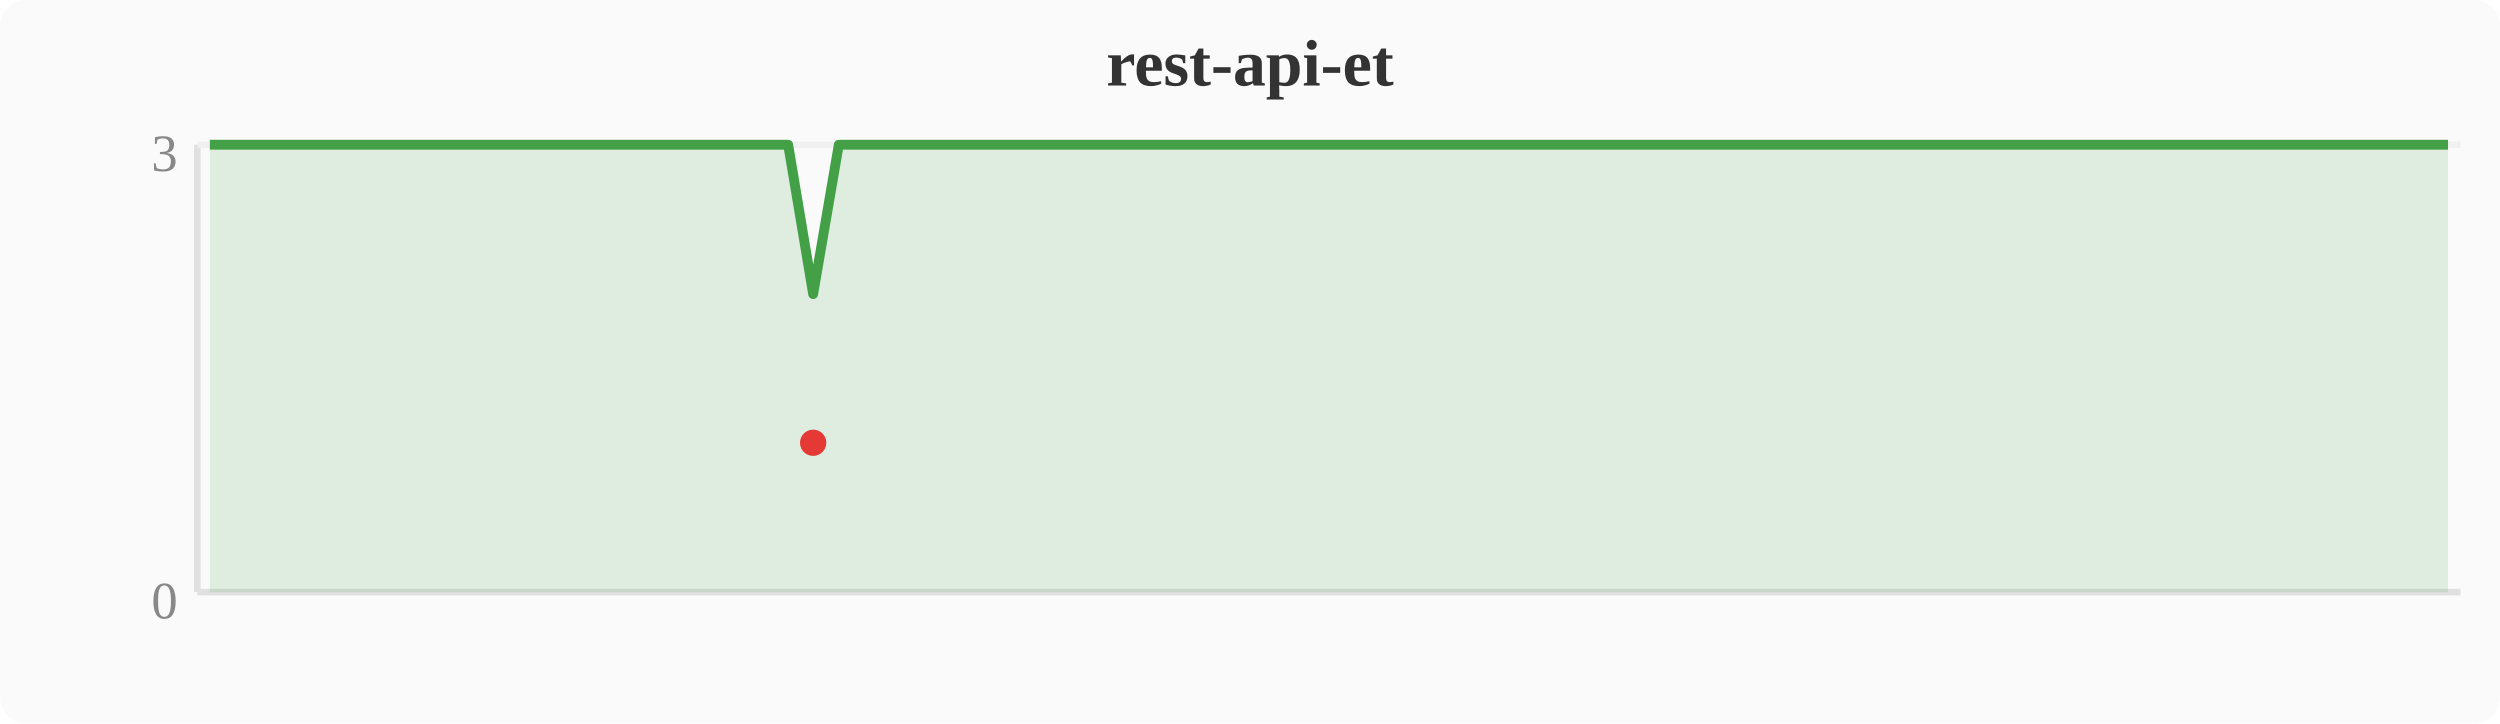
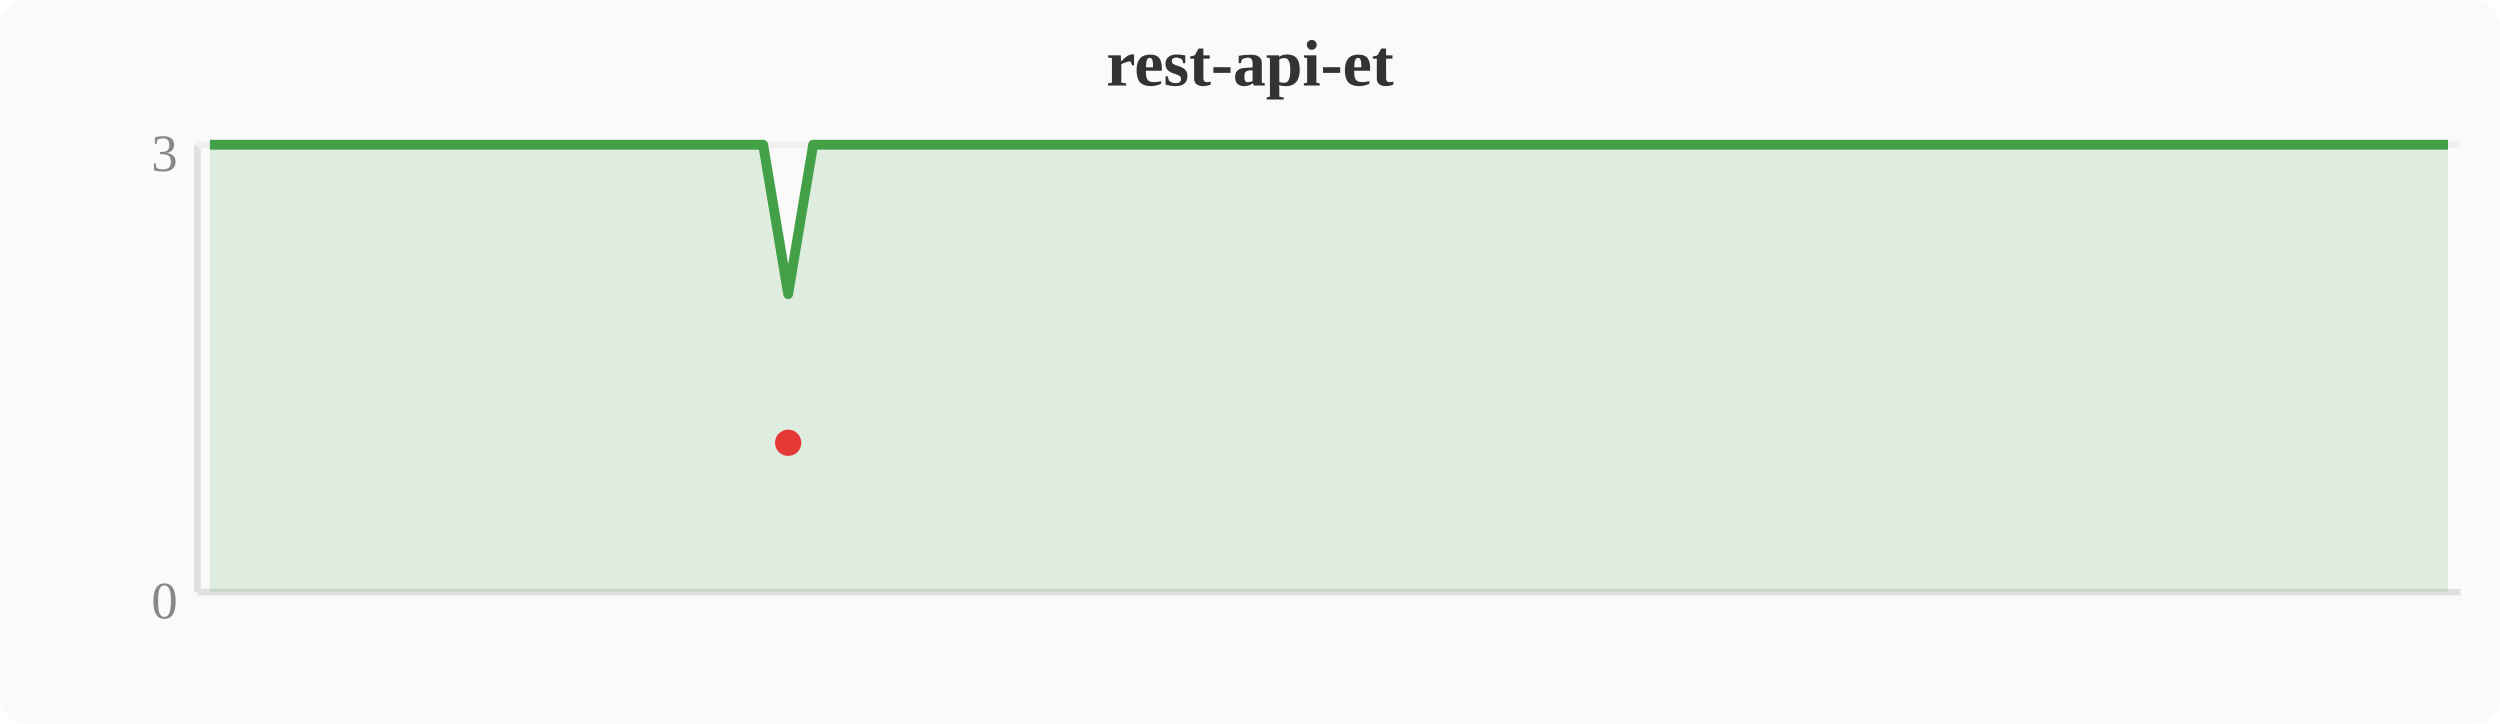
<svg xmlns="http://www.w3.org/2000/svg" width="380" height="110" viewBox="0 0 380 110">
  <rect width="380" height="110" fill="#fafafa" rx="4" />
  <text x="190" y="13" text-anchor="middle" font-size="10" font-weight="bold" fill="#333">rest-api-et</text>
  <line x1="30" y1="22" x2="30" y2="90" stroke="#e0e0e0" stroke-width="1" />
  <line x1="30" y1="90" x2="374" y2="90" stroke="#e0e0e0" stroke-width="1" />
  <line x1="30" y1="22" x2="374" y2="22" stroke="#f0f0f0" stroke-width="1" />
  <text x="27" y="94" text-anchor="end" font-size="8" fill="#888">0</text>
  <text x="27" y="26" text-anchor="end" font-size="8" fill="#888">3</text>
-   <polygon points="31.9,22.0 35.7,22.0 39.6,22.0 43.4,22.0 47.2,22.0 51.0,22.0 54.8,22.0 58.7,22.0 62.5,22.0 66.3,22.0 70.1,22.0 74.0,22.0 77.8,22.0 81.6,22.0 85.4,22.0 89.2,22.0 93.1,22.0 96.9,22.0 100.7,22.0 104.5,22.0 108.4,22.0 112.2,22.0 116.0,22.0 119.8,22.0 123.6,44.7 127.5,22.0 131.3,22.0 135.1,22.0 138.9,22.0 142.8,22.0 146.6,22.0 150.4,22.0 154.2,22.0 158.0,22.0 161.9,22.0 165.7,22.0 169.5,22.0 173.3,22.0 177.2,22.0 181.0,22.0 184.8,22.0 188.6,22.0 192.4,22.0 196.3,22.0 200.1,22.0 203.9,22.0 207.7,22.0 211.6,22.0 215.4,22.0 219.2,22.0 223.0,22.0 226.8,22.0 230.7,22.0 234.5,22.0 238.3,22.0 242.1,22.0 246.0,22.0 249.8,22.0 253.6,22.0 257.4,22.0 261.2,22.0 265.1,22.0 268.9,22.0 272.7,22.0 276.5,22.0 303.3,22.0 307.1,22.0 310.9,22.0 314.8,22.0 318.6,22.0 322.4,22.0 326.2,22.0 330.0,22.0 333.9,22.0 337.7,22.0 341.5,22.0 345.3,22.0 349.2,22.0 353.0,22.0 356.8,22.0 360.6,22.0 364.4,22.0 368.3,22.0 372.1,22.0 372.1,90 31.9,90" fill="#43a047" opacity="0.15" />
-   <polyline points="31.9,22.0 35.7,22.0 39.6,22.0 43.4,22.0 47.2,22.0 51.0,22.0 54.8,22.0 58.7,22.0 62.5,22.0 66.3,22.0 70.1,22.0 74.0,22.0 77.8,22.0 81.6,22.0 85.4,22.0 89.2,22.0 93.1,22.0 96.9,22.0 100.7,22.0 104.5,22.0 108.4,22.0 112.2,22.0 116.0,22.0 119.8,22.0 123.6,44.7 127.5,22.0 131.3,22.0 135.1,22.0 138.9,22.0 142.8,22.0 146.6,22.0 150.4,22.0 154.2,22.0 158.0,22.0 161.9,22.0 165.7,22.0 169.5,22.0 173.3,22.0 177.2,22.0 181.0,22.0 184.8,22.0 188.6,22.0 192.4,22.0 196.3,22.0 200.1,22.0 203.9,22.0 207.7,22.0 211.6,22.0 215.4,22.0 219.2,22.0 223.0,22.0 226.8,22.0 230.7,22.0 234.5,22.0 238.3,22.0 242.1,22.0 246.0,22.0 249.8,22.0 253.6,22.0 257.4,22.0 261.2,22.0 265.1,22.0 268.9,22.0 272.7,22.0 276.5,22.0 303.3,22.0 307.1,22.0 310.9,22.0 314.8,22.0 318.6,22.0 322.4,22.0 326.2,22.0 330.0,22.0 333.9,22.0 337.7,22.0 341.5,22.0 345.3,22.0 349.2,22.0 353.0,22.0 356.8,22.0 360.6,22.0 364.4,22.0 368.3,22.0 372.1,22.0" fill="none" stroke="#43a047" stroke-width="1.5" stroke-linejoin="round" />
-   <circle cx="123.6" cy="67.3" r="2" fill="#e53935" />
+   <polygon points="31.9,22.0 35.7,22.0 39.6,22.0 43.4,22.0 47.2,22.0 51.0,22.0 54.8,22.0 58.7,22.0 62.5,22.0 66.3,22.0 70.1,22.0 74.0,22.0 77.8,22.0 81.6,22.0 85.4,22.0 89.2,22.0 93.1,22.0 96.9,22.0 100.7,22.0 104.5,22.0 108.4,22.0 112.2,22.0 116.0,22.0 119.8,44.7 123.6,22.0 127.5,22.0 131.3,22.0 135.1,22.0 138.9,22.0 142.8,22.0 146.6,22.0 150.4,22.0 154.2,22.0 158.0,22.0 161.9,22.0 165.7,22.0 169.5,22.0 173.3,22.0 177.2,22.0 181.0,22.0 184.8,22.0 188.6,22.0 192.4,22.0 196.3,22.0 200.1,22.0 203.9,22.0 207.7,22.0 211.6,22.0 215.4,22.0 219.2,22.0 223.0,22.0 226.8,22.0 230.7,22.0 234.5,22.0 238.3,22.0 242.1,22.0 246.0,22.0 249.8,22.0 253.6,22.0 257.4,22.0 261.2,22.0 265.1,22.0 268.9,22.0 272.7,22.0 299.5,22.0 303.3,22.0 307.1,22.0 310.9,22.0 314.8,22.0 318.6,22.0 322.4,22.0 326.2,22.0 330.0,22.0 333.9,22.0 337.7,22.0 341.5,22.0 345.3,22.0 349.2,22.0 353.0,22.0 356.8,22.0 360.6,22.0 364.4,22.0 368.3,22.0 372.1,22.0 372.1,90 31.9,90" fill="#43a047" opacity="0.15" />
+   <polyline points="31.9,22.0 35.7,22.0 39.6,22.0 43.4,22.0 47.2,22.0 51.0,22.0 54.8,22.0 58.7,22.0 62.5,22.0 66.3,22.0 70.1,22.0 74.0,22.0 77.8,22.0 81.6,22.0 85.4,22.0 89.2,22.0 93.1,22.0 96.9,22.0 100.7,22.0 104.5,22.0 108.4,22.0 112.2,22.0 116.0,22.0 119.8,44.7 123.6,22.0 127.5,22.0 131.3,22.0 135.1,22.0 138.9,22.0 142.8,22.0 146.6,22.0 150.4,22.0 154.2,22.0 158.0,22.0 161.9,22.0 165.7,22.0 169.5,22.0 173.3,22.0 177.2,22.0 181.0,22.0 184.8,22.0 188.6,22.0 192.4,22.0 196.3,22.0 200.1,22.0 203.9,22.0 207.7,22.0 211.6,22.0 215.4,22.0 219.2,22.0 223.0,22.0 226.8,22.0 230.7,22.0 234.5,22.0 238.3,22.0 242.1,22.0 246.0,22.0 249.8,22.0 253.6,22.0 257.4,22.0 261.2,22.0 265.1,22.0 268.9,22.0 272.7,22.0 299.5,22.0 303.3,22.0 307.1,22.0 310.9,22.0 314.8,22.0 318.6,22.0 322.4,22.0 326.2,22.0 330.0,22.0 333.9,22.0 337.7,22.0 341.5,22.0 345.3,22.0 349.2,22.0 353.0,22.0 356.8,22.0 360.6,22.0 364.4,22.0 368.3,22.0 372.1,22.0" fill="none" stroke="#43a047" stroke-width="1.5" stroke-linejoin="round" />
+   <circle cx="119.8" cy="67.3" r="2" fill="#e53935" />
</svg>
